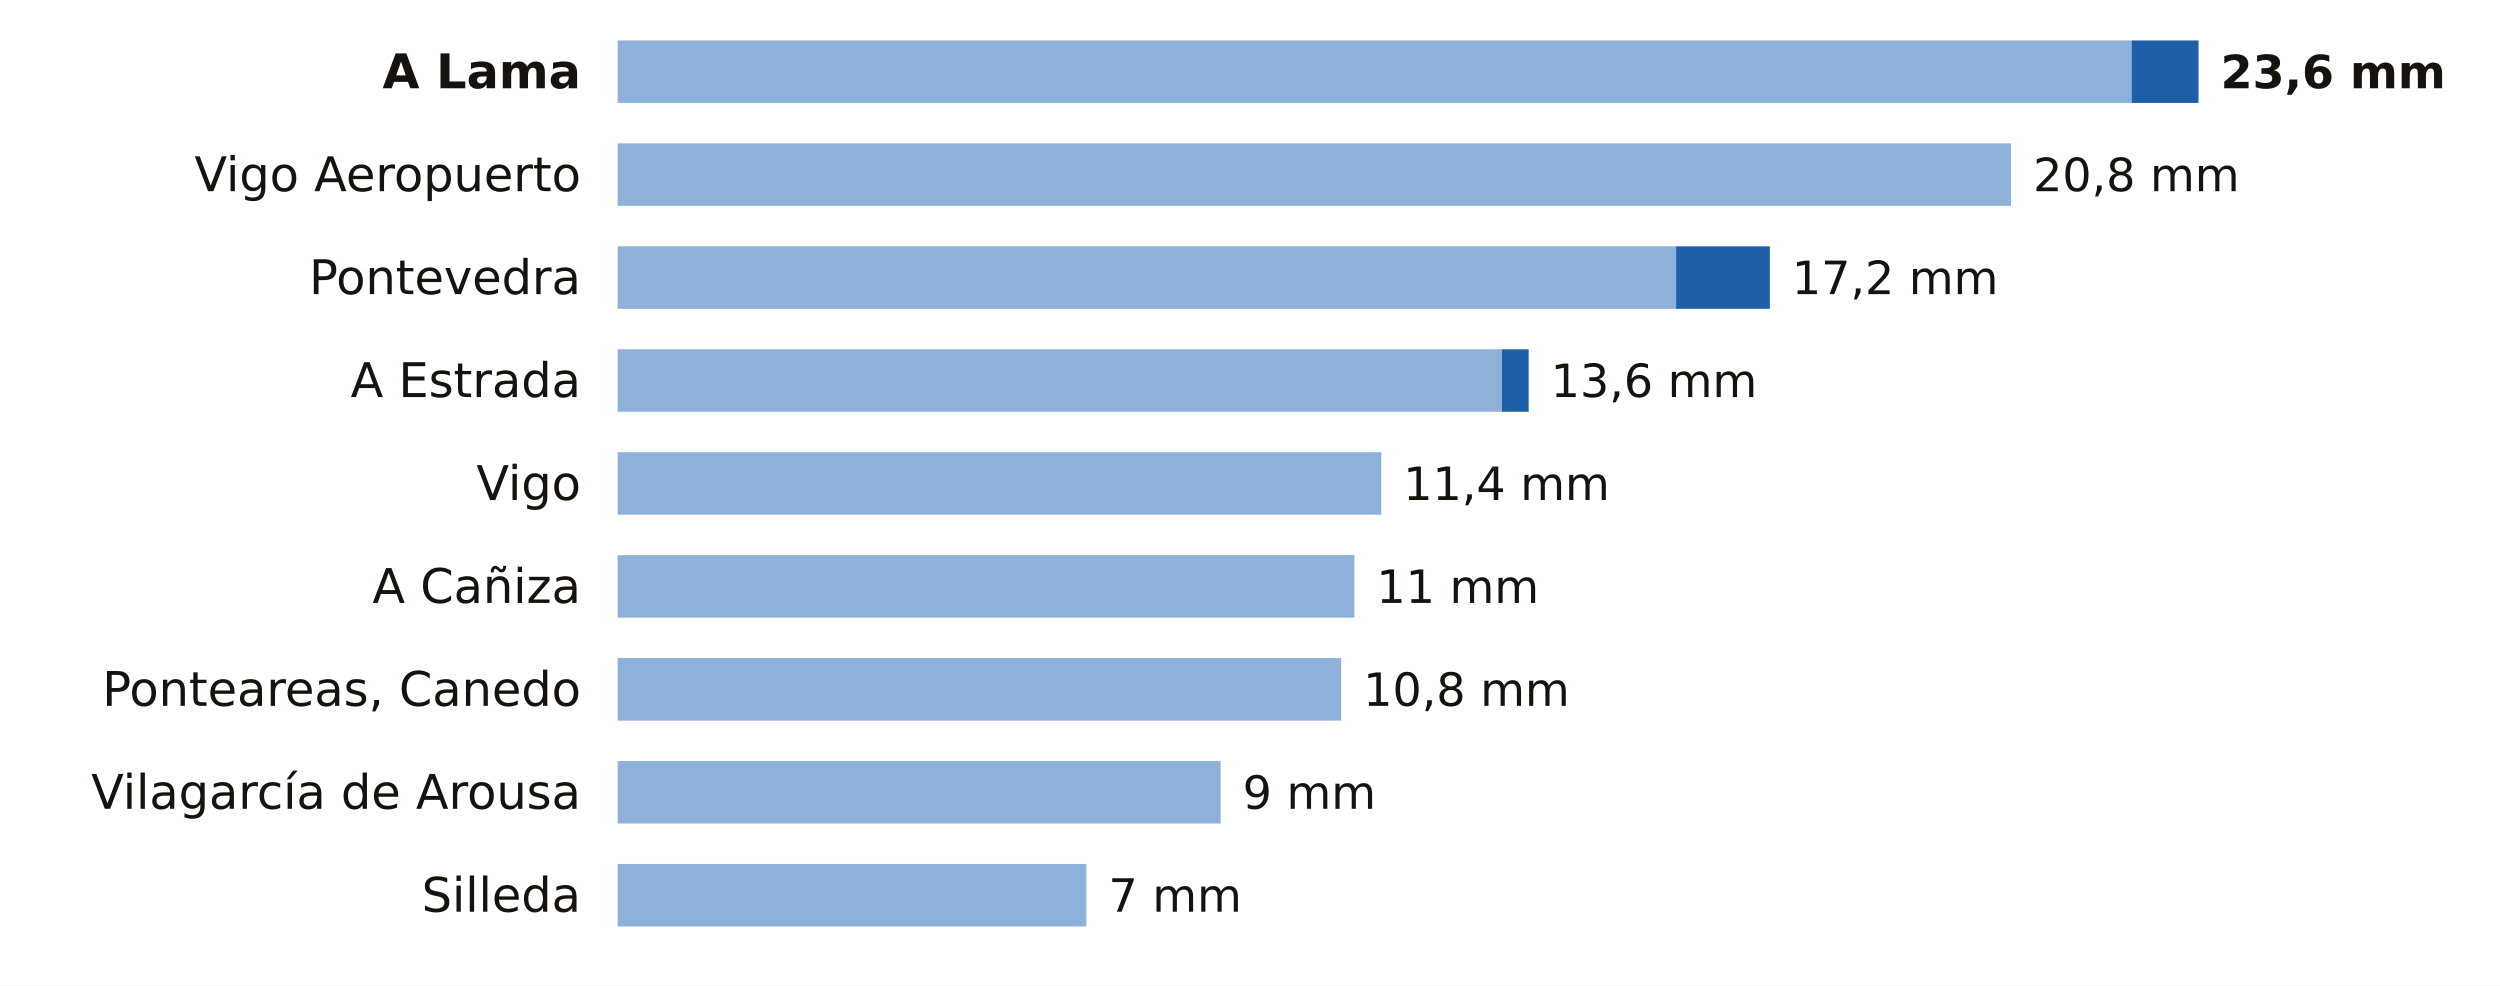
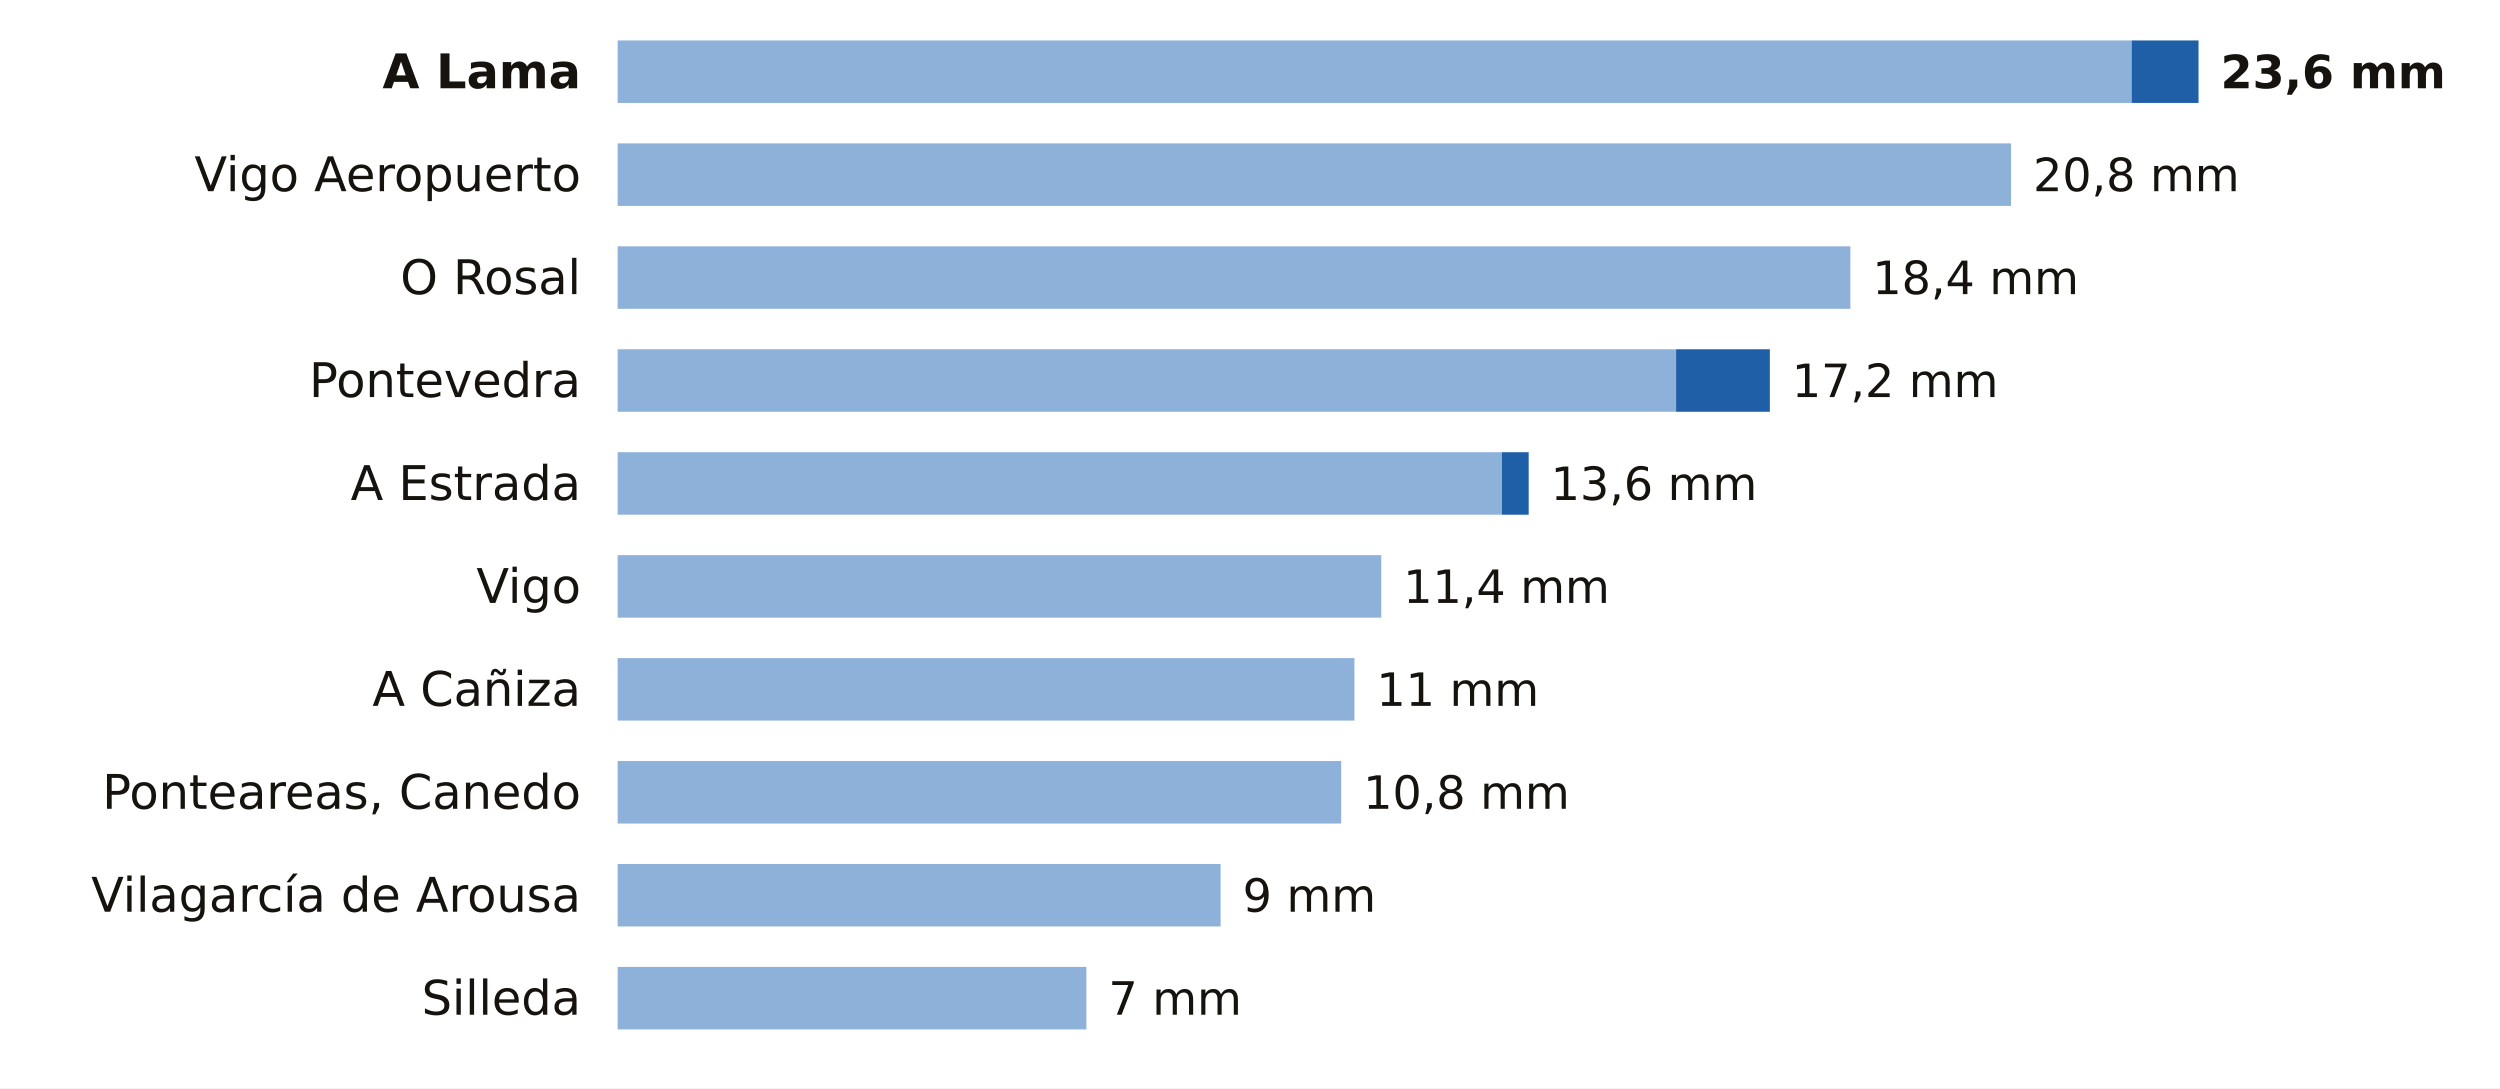
- <svg xmlns="http://www.w3.org/2000/svg" viewBox="0 0 680 268" width="680" height="268" role="img" aria-label="La lluvia de los últimos 7 días en las estaciones de AEMET de Pontevedra">
-   <rect width="680" height="268" fill="#FFFFFF" />
+ <svg xmlns="http://www.w3.org/2000/svg" viewBox="0 0 680 296" width="680" height="296" role="img" aria-label="La lluvia de los últimos 7 días en las estaciones de AEMET de Pontevedra">
+   <rect width="680" height="296" fill="#FFFFFF" />
  <text x="158.0" y="24.0" font-size="13" fill="#16130F" text-anchor="end" font-weight="600" font-family="Public Sans, DejaVu Sans, Arial, sans-serif">A Lama</text>
  <rect x="168" y="11" width="411.8" height="17" fill="#8EB1DA" />
  <rect x="579.8" y="11" width="18.2" height="17" fill="#1F5FA8" />
  <text x="604.0" y="24.0" font-size="12.5" fill="#16130F" text-anchor="start" font-weight="700" font-family="Public Sans, DejaVu Sans, Arial, sans-serif">23,6 mm</text>
  <text x="158.0" y="52.0" font-size="13" fill="#16130F" text-anchor="end" font-weight="400" font-family="Public Sans, DejaVu Sans, Arial, sans-serif">Vigo Aeropuerto</text>
  <rect x="168" y="39" width="379.0" height="17" fill="#8EB1DA" />
  <text x="553.0" y="52.0" font-size="12.5" fill="#16130F" text-anchor="start" font-weight="500" font-family="Public Sans, DejaVu Sans, Arial, sans-serif">20,8 mm</text>
-   <text x="158.0" y="80.0" font-size="13" fill="#16130F" text-anchor="end" font-weight="400" font-family="Public Sans, DejaVu Sans, Arial, sans-serif">Pontevedra</text>
-   <rect x="168" y="67" width="287.9" height="17" fill="#8EB1DA" />
-   <rect x="455.9" y="67" width="25.5" height="17" fill="#1F5FA8" />
-   <text x="487.4" y="80.0" font-size="12.5" fill="#16130F" text-anchor="start" font-weight="500" font-family="Public Sans, DejaVu Sans, Arial, sans-serif">17,2 mm</text>
-   <text x="158.0" y="108.0" font-size="13" fill="#16130F" text-anchor="end" font-weight="400" font-family="Public Sans, DejaVu Sans, Arial, sans-serif">A Estrada</text>
-   <rect x="168" y="95" width="240.5" height="17" fill="#8EB1DA" />
-   <rect x="408.5" y="95" width="7.3" height="17" fill="#1F5FA8" />
-   <text x="421.8" y="108.0" font-size="12.5" fill="#16130F" text-anchor="start" font-weight="500" font-family="Public Sans, DejaVu Sans, Arial, sans-serif">13,6 mm</text>
-   <text x="158.0" y="136.0" font-size="13" fill="#16130F" text-anchor="end" font-weight="400" font-family="Public Sans, DejaVu Sans, Arial, sans-serif">Vigo</text>
-   <rect x="168" y="123" width="207.7" height="17" fill="#8EB1DA" />
-   <text x="381.7" y="136.0" font-size="12.5" fill="#16130F" text-anchor="start" font-weight="500" font-family="Public Sans, DejaVu Sans, Arial, sans-serif">11,4 mm</text>
-   <text x="158.0" y="164.0" font-size="13" fill="#16130F" text-anchor="end" font-weight="400" font-family="Public Sans, DejaVu Sans, Arial, sans-serif">A Cañiza</text>
-   <rect x="168" y="151" width="200.4" height="17" fill="#8EB1DA" />
-   <text x="374.4" y="164.0" font-size="12.5" fill="#16130F" text-anchor="start" font-weight="500" font-family="Public Sans, DejaVu Sans, Arial, sans-serif">11 mm</text>
-   <text x="158.0" y="192.0" font-size="13" fill="#16130F" text-anchor="end" font-weight="400" font-family="Public Sans, DejaVu Sans, Arial, sans-serif">Ponteareas, Canedo</text>
-   <rect x="168" y="179" width="196.8" height="17" fill="#8EB1DA" />
-   <text x="370.8" y="192.0" font-size="12.5" fill="#16130F" text-anchor="start" font-weight="500" font-family="Public Sans, DejaVu Sans, Arial, sans-serif">10,8 mm</text>
-   <text x="158.0" y="220.0" font-size="13" fill="#16130F" text-anchor="end" font-weight="400" font-family="Public Sans, DejaVu Sans, Arial, sans-serif">Vilagarcía de Arousa</text>
-   <rect x="168" y="207" width="164.0" height="17" fill="#8EB1DA" />
-   <text x="338.0" y="220.0" font-size="12.5" fill="#16130F" text-anchor="start" font-weight="500" font-family="Public Sans, DejaVu Sans, Arial, sans-serif">9 mm</text>
-   <text x="158.0" y="248.0" font-size="13" fill="#16130F" text-anchor="end" font-weight="400" font-family="Public Sans, DejaVu Sans, Arial, sans-serif">Silleda</text>
-   <rect x="168" y="235" width="127.5" height="17" fill="#8EB1DA" />
-   <text x="301.5" y="248.0" font-size="12.5" fill="#16130F" text-anchor="start" font-weight="500" font-family="Public Sans, DejaVu Sans, Arial, sans-serif">7 mm</text>
+   <text x="158.0" y="80.0" font-size="13" fill="#16130F" text-anchor="end" font-weight="400" font-family="Public Sans, DejaVu Sans, Arial, sans-serif">O Rosal</text>
+   <rect x="168" y="67" width="335.3" height="17" fill="#8EB1DA" />
+   <text x="509.3" y="80.0" font-size="12.5" fill="#16130F" text-anchor="start" font-weight="500" font-family="Public Sans, DejaVu Sans, Arial, sans-serif">18,4 mm</text>
+   <text x="158.0" y="108.0" font-size="13" fill="#16130F" text-anchor="end" font-weight="400" font-family="Public Sans, DejaVu Sans, Arial, sans-serif">Pontevedra</text>
+   <rect x="168" y="95" width="287.9" height="17" fill="#8EB1DA" />
+   <rect x="455.9" y="95" width="25.5" height="17" fill="#1F5FA8" />
+   <text x="487.4" y="108.0" font-size="12.5" fill="#16130F" text-anchor="start" font-weight="500" font-family="Public Sans, DejaVu Sans, Arial, sans-serif">17,2 mm</text>
+   <text x="158.0" y="136.0" font-size="13" fill="#16130F" text-anchor="end" font-weight="400" font-family="Public Sans, DejaVu Sans, Arial, sans-serif">A Estrada</text>
+   <rect x="168" y="123" width="240.5" height="17" fill="#8EB1DA" />
+   <rect x="408.5" y="123" width="7.3" height="17" fill="#1F5FA8" />
+   <text x="421.8" y="136.0" font-size="12.5" fill="#16130F" text-anchor="start" font-weight="500" font-family="Public Sans, DejaVu Sans, Arial, sans-serif">13,6 mm</text>
+   <text x="158.0" y="164.0" font-size="13" fill="#16130F" text-anchor="end" font-weight="400" font-family="Public Sans, DejaVu Sans, Arial, sans-serif">Vigo</text>
+   <rect x="168" y="151" width="207.7" height="17" fill="#8EB1DA" />
+   <text x="381.7" y="164.0" font-size="12.5" fill="#16130F" text-anchor="start" font-weight="500" font-family="Public Sans, DejaVu Sans, Arial, sans-serif">11,4 mm</text>
+   <text x="158.0" y="192.0" font-size="13" fill="#16130F" text-anchor="end" font-weight="400" font-family="Public Sans, DejaVu Sans, Arial, sans-serif">A Cañiza</text>
+   <rect x="168" y="179" width="200.4" height="17" fill="#8EB1DA" />
+   <text x="374.4" y="192.0" font-size="12.5" fill="#16130F" text-anchor="start" font-weight="500" font-family="Public Sans, DejaVu Sans, Arial, sans-serif">11 mm</text>
+   <text x="158.0" y="220.0" font-size="13" fill="#16130F" text-anchor="end" font-weight="400" font-family="Public Sans, DejaVu Sans, Arial, sans-serif">Ponteareas, Canedo</text>
+   <rect x="168" y="207" width="196.8" height="17" fill="#8EB1DA" />
+   <text x="370.8" y="220.0" font-size="12.5" fill="#16130F" text-anchor="start" font-weight="500" font-family="Public Sans, DejaVu Sans, Arial, sans-serif">10,8 mm</text>
+   <text x="158.0" y="248.0" font-size="13" fill="#16130F" text-anchor="end" font-weight="400" font-family="Public Sans, DejaVu Sans, Arial, sans-serif">Vilagarcía de Arousa</text>
+   <rect x="168" y="235" width="164.0" height="17" fill="#8EB1DA" />
+   <text x="338.0" y="248.0" font-size="12.5" fill="#16130F" text-anchor="start" font-weight="500" font-family="Public Sans, DejaVu Sans, Arial, sans-serif">9 mm</text>
+   <text x="158.0" y="276.0" font-size="13" fill="#16130F" text-anchor="end" font-weight="400" font-family="Public Sans, DejaVu Sans, Arial, sans-serif">Silleda</text>
+   <rect x="168" y="263" width="127.5" height="17" fill="#8EB1DA" />
+   <text x="301.5" y="276.0" font-size="12.5" fill="#16130F" text-anchor="start" font-weight="500" font-family="Public Sans, DejaVu Sans, Arial, sans-serif">7 mm</text>
</svg>
